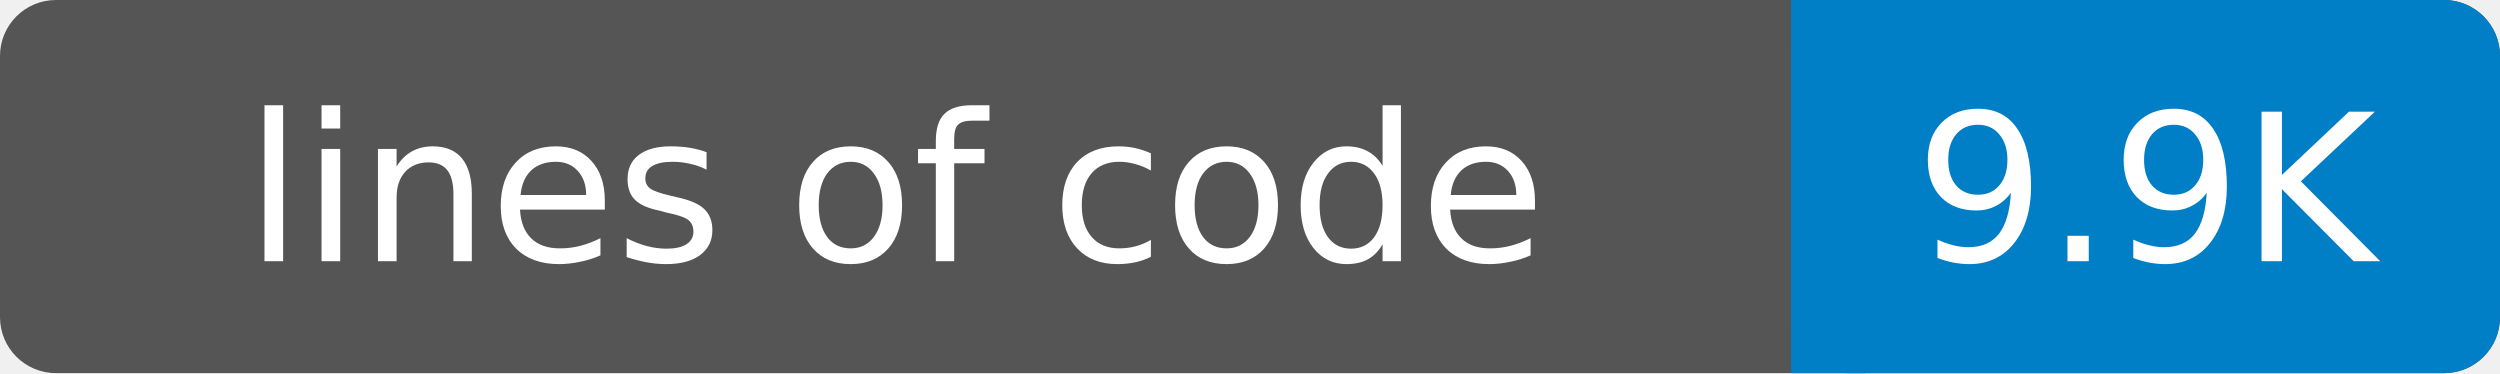
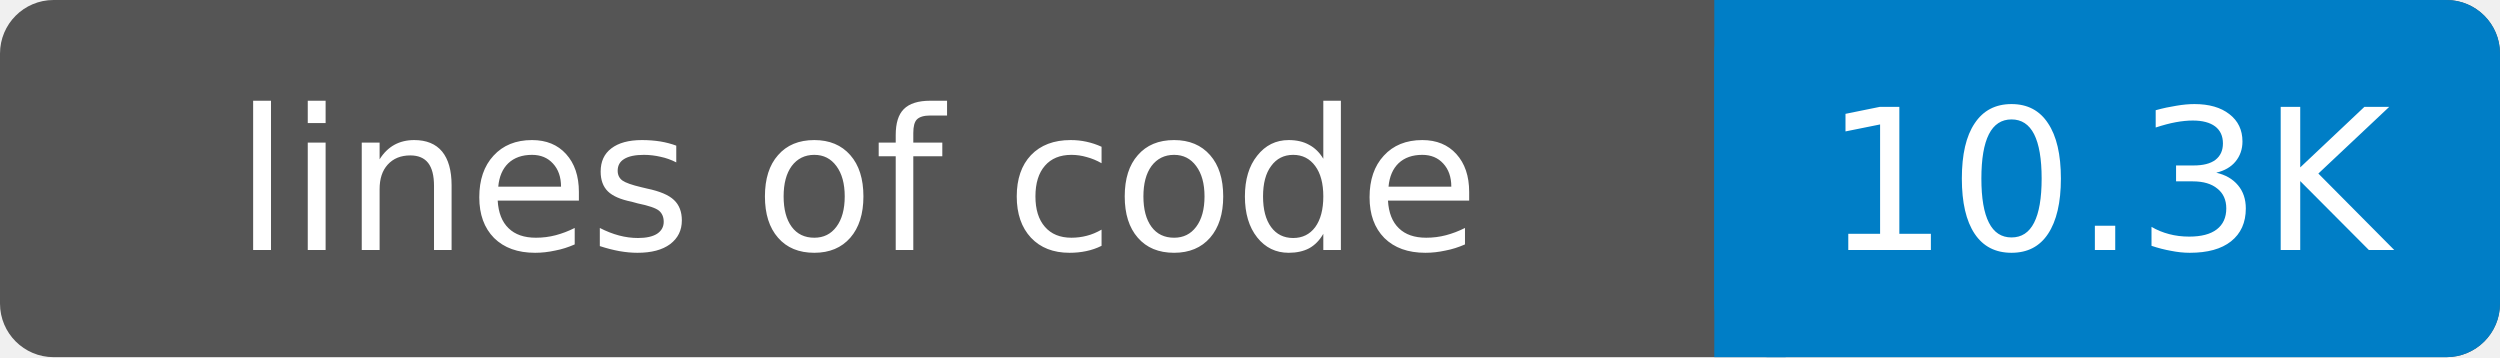
- <svg xmlns="http://www.w3.org/2000/svg" width="134" height="20" role="img" aria-label="lines of code: 9.9K">
-   <rect width="134" height="20" rx="3" fill="#555" />
-   <rect x="96" width="38" height="20" rx="3" fill="#007ec6" />
+ <svg xmlns="http://www.w3.org/2000/svg" width="140" height="20" role="img" aria-label="lines of code: 10.3K">
+   <rect width="140" height="20" rx="3" fill="#555" />
+   <rect x="96" width="44" height="20" rx="3" fill="#007ec6" />
  <rect x="96" width="4" height="20" fill="#007ec6" />
  <g fill="#fff" text-anchor="middle" font-family="DejaVu Sans,Verdana,Geneva,sans-serif" font-size="11">
    <text x="48" y="14">lines of code</text>
-     <text x="115" y="14">9.9K</text>
+     <text x="118" y="14">10.3K</text>
  </g>
</svg>
